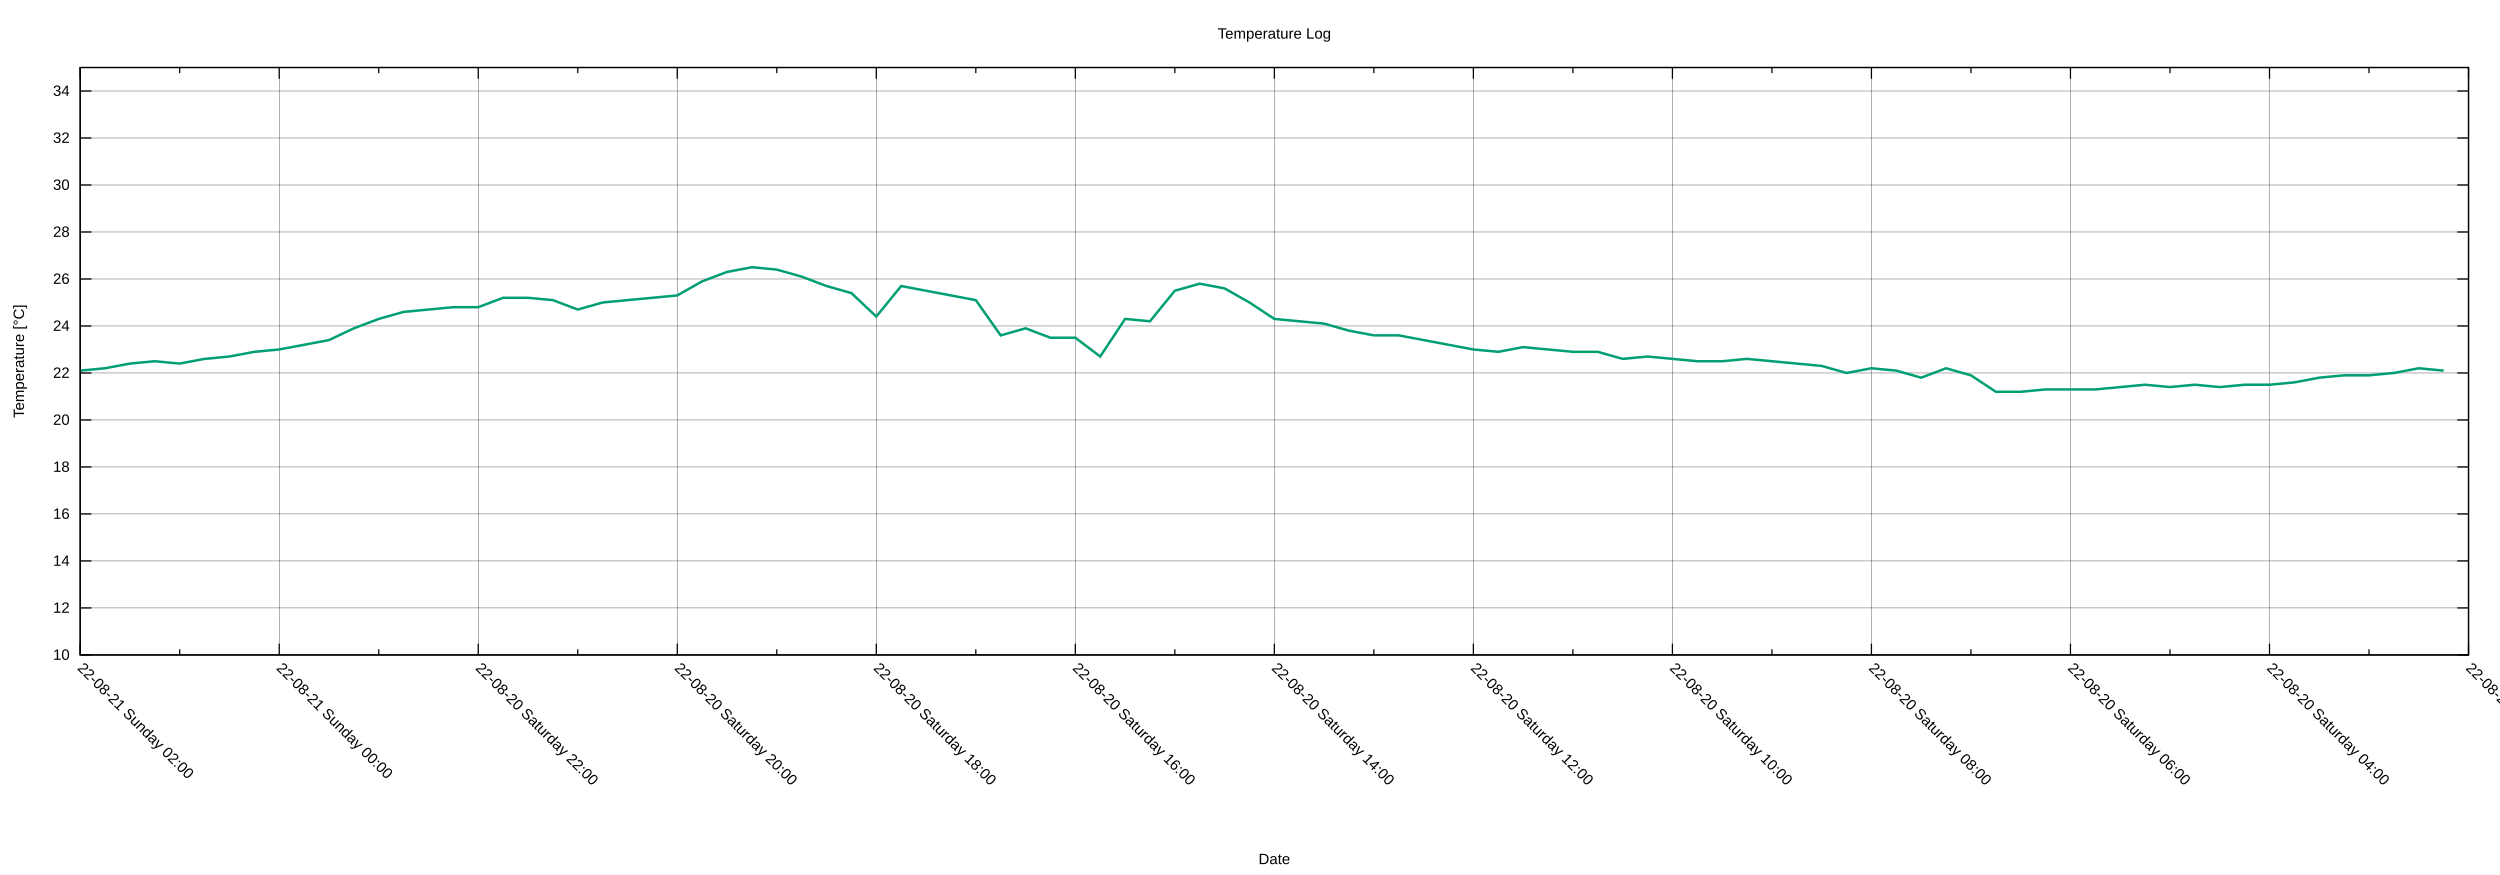
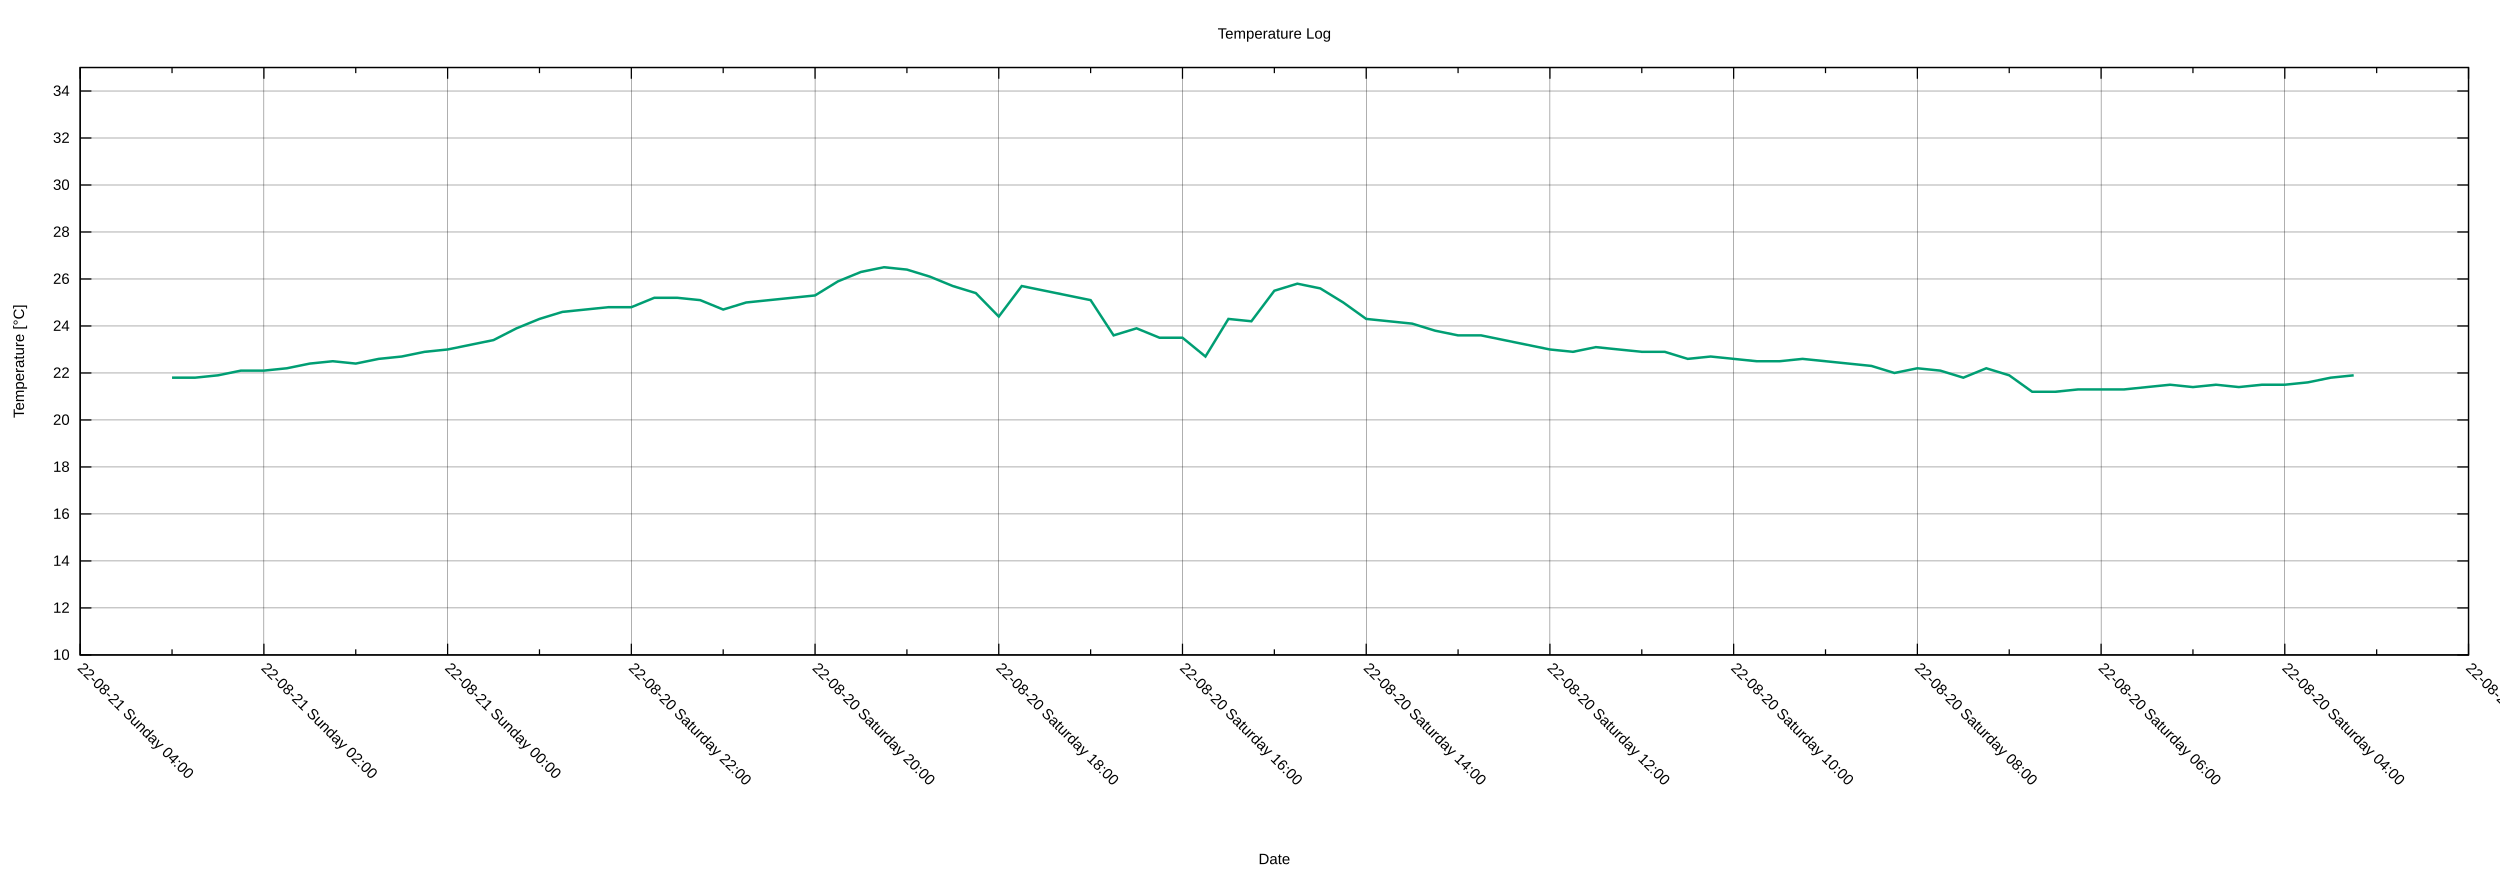
<svg xmlns="http://www.w3.org/2000/svg" xmlns:xlink="http://www.w3.org/1999/xlink" width="2000" height="700" viewBox="0 0 2000 700">
  <g id="gnuplot_canvas">
    <rect x="0" y="0" width="2000" height="700" fill="none" />
    <defs>
      <circle id="gpDot" r="0.5" stroke-width="0.5" stroke="currentColor" />
      <path id="gpPt0" stroke-width="0.222" stroke="currentColor" d="M-1,0 h2 M0,-1 v2" />
      <path id="gpPt1" stroke-width="0.222" stroke="currentColor" d="M-1,-1 L1,1 M1,-1 L-1,1" />
      <path id="gpPt2" stroke-width="0.222" stroke="currentColor" d="M-1,0 L1,0 M0,-1 L0,1 M-1,-1 L1,1 M-1,1 L1,-1" />
      <rect id="gpPt3" stroke-width="0.222" stroke="currentColor" x="-1" y="-1" width="2" height="2" />
      <rect id="gpPt4" stroke-width="0.222" stroke="currentColor" fill="currentColor" x="-1" y="-1" width="2" height="2" />
      <circle id="gpPt5" stroke-width="0.222" stroke="currentColor" cx="0" cy="0" r="1" />
      <use xlink:href="#gpPt5" id="gpPt6" fill="currentColor" stroke="none" />
      <path id="gpPt7" stroke-width="0.222" stroke="currentColor" d="M0,-1.33 L-1.33,0.67 L1.33,0.67 z" />
      <use xlink:href="#gpPt7" id="gpPt8" fill="currentColor" stroke="none" />
      <use xlink:href="#gpPt7" id="gpPt9" stroke="currentColor" transform="rotate(180)" />
      <use xlink:href="#gpPt9" id="gpPt10" fill="currentColor" stroke="none" />
      <use xlink:href="#gpPt3" id="gpPt11" stroke="currentColor" transform="rotate(45)" />
      <use xlink:href="#gpPt11" id="gpPt12" fill="currentColor" stroke="none" />
      <path id="gpPt13" stroke-width="0.222" stroke="currentColor" d="M0,1.330 L1.265,0.411 L0.782,-1.067 L-0.782,-1.076 L-1.265,0.411 z" />
      <use xlink:href="#gpPt13" id="gpPt14" fill="currentColor" stroke="none" />
      <filter id="textbox" filterUnits="objectBoundingBox" x="0" y="0" height="1" width="1">
        <feFlood flood-color="white" flood-opacity="1" result="bgnd" />
        <feComposite in="SourceGraphic" in2="bgnd" operator="atop" />
      </filter>
      <filter id="greybox" filterUnits="objectBoundingBox" x="0" y="0" height="1" width="1">
        <feFlood flood-color="lightgrey" flood-opacity="1" result="grey" />
        <feComposite in="SourceGraphic" in2="grey" operator="atop" />
      </filter>
    </defs>
    <g fill="none" color="white" stroke="currentColor" stroke-width="1.00" stroke-linecap="butt" stroke-linejoin="miter">
</g>
    <g fill="none" color="black" stroke="currentColor" stroke-width="1.00" stroke-linecap="butt" stroke-linejoin="miter">
</g>
    <g fill="none" color="black" stroke="black" stroke-width="0.25" stroke-linecap="butt" stroke-linejoin="miter">
</g>
    <g fill="none" color="black" stroke="currentColor" stroke-width="0.25" stroke-linecap="butt" stroke-linejoin="miter">
      <path stroke="black" class="gridline" d="M64.14,523.95 L1974.82,523.95  " />
    </g>
    <g fill="none" color="black" stroke="black" stroke-width="1.00" stroke-linecap="butt" stroke-linejoin="miter">
</g>
    <g fill="none" color="black" stroke="currentColor" stroke-width="1.00" stroke-linecap="butt" stroke-linejoin="miter">
      <path stroke="black" d="M64.14,523.95 L73.14,523.95 M1974.82,523.95 L1965.82,523.95  " />
      <g transform="translate(55.75,527.85)" stroke="none" fill="black" font-family="Arial" font-size="12.00" text-anchor="end">
        <text>
          <tspan font-family="Arial"> 10</tspan>
        </text>
      </g>
    </g>
    <g fill="none" color="black" stroke="currentColor" stroke-width="1.00" stroke-linecap="butt" stroke-linejoin="miter">
</g>
    <g fill="none" color="black" stroke="black" stroke-width="0.25" stroke-linecap="butt" stroke-linejoin="miter">
</g>
    <g fill="none" color="black" stroke="currentColor" stroke-width="0.25" stroke-linecap="butt" stroke-linejoin="miter">
      <path stroke="black" class="gridline" d="M64.14,486.35 L1974.82,486.35  " />
    </g>
    <g fill="none" color="black" stroke="black" stroke-width="1.00" stroke-linecap="butt" stroke-linejoin="miter">
</g>
    <g fill="none" color="black" stroke="currentColor" stroke-width="1.00" stroke-linecap="butt" stroke-linejoin="miter">
      <path stroke="black" d="M64.14,486.35 L73.14,486.35 M1974.82,486.35 L1965.82,486.35  " />
      <g transform="translate(55.75,490.25)" stroke="none" fill="black" font-family="Arial" font-size="12.00" text-anchor="end">
        <text>
          <tspan font-family="Arial"> 12</tspan>
        </text>
      </g>
    </g>
    <g fill="none" color="black" stroke="currentColor" stroke-width="1.00" stroke-linecap="butt" stroke-linejoin="miter">
</g>
    <g fill="none" color="black" stroke="black" stroke-width="0.25" stroke-linecap="butt" stroke-linejoin="miter">
</g>
    <g fill="none" color="black" stroke="currentColor" stroke-width="0.25" stroke-linecap="butt" stroke-linejoin="miter">
      <path stroke="black" class="gridline" d="M64.14,448.76 L1974.82,448.76  " />
    </g>
    <g fill="none" color="black" stroke="black" stroke-width="1.00" stroke-linecap="butt" stroke-linejoin="miter">
</g>
    <g fill="none" color="black" stroke="currentColor" stroke-width="1.00" stroke-linecap="butt" stroke-linejoin="miter">
      <path stroke="black" d="M64.14,448.76 L73.14,448.76 M1974.82,448.76 L1965.82,448.76  " />
      <g transform="translate(55.75,452.66)" stroke="none" fill="black" font-family="Arial" font-size="12.00" text-anchor="end">
        <text>
          <tspan font-family="Arial"> 14</tspan>
        </text>
      </g>
    </g>
    <g fill="none" color="black" stroke="currentColor" stroke-width="1.00" stroke-linecap="butt" stroke-linejoin="miter">
</g>
    <g fill="none" color="black" stroke="black" stroke-width="0.25" stroke-linecap="butt" stroke-linejoin="miter">
</g>
    <g fill="none" color="black" stroke="currentColor" stroke-width="0.25" stroke-linecap="butt" stroke-linejoin="miter">
      <path stroke="black" class="gridline" d="M64.14,411.16 L1974.82,411.16  " />
    </g>
    <g fill="none" color="black" stroke="black" stroke-width="1.00" stroke-linecap="butt" stroke-linejoin="miter">
</g>
    <g fill="none" color="black" stroke="currentColor" stroke-width="1.00" stroke-linecap="butt" stroke-linejoin="miter">
      <path stroke="black" d="M64.14,411.16 L73.14,411.16 M1974.82,411.16 L1965.82,411.16  " />
      <g transform="translate(55.75,415.06)" stroke="none" fill="black" font-family="Arial" font-size="12.00" text-anchor="end">
        <text>
          <tspan font-family="Arial"> 16</tspan>
        </text>
      </g>
    </g>
    <g fill="none" color="black" stroke="currentColor" stroke-width="1.00" stroke-linecap="butt" stroke-linejoin="miter">
</g>
    <g fill="none" color="black" stroke="black" stroke-width="0.25" stroke-linecap="butt" stroke-linejoin="miter">
</g>
    <g fill="none" color="black" stroke="currentColor" stroke-width="0.25" stroke-linecap="butt" stroke-linejoin="miter">
      <path stroke="black" class="gridline" d="M64.14,373.57 L1974.82,373.57  " />
    </g>
    <g fill="none" color="black" stroke="black" stroke-width="1.00" stroke-linecap="butt" stroke-linejoin="miter">
</g>
    <g fill="none" color="black" stroke="currentColor" stroke-width="1.00" stroke-linecap="butt" stroke-linejoin="miter">
      <path stroke="black" d="M64.14,373.57 L73.14,373.57 M1974.82,373.57 L1965.82,373.57  " />
      <g transform="translate(55.75,377.47)" stroke="none" fill="black" font-family="Arial" font-size="12.00" text-anchor="end">
        <text>
          <tspan font-family="Arial"> 18</tspan>
        </text>
      </g>
    </g>
    <g fill="none" color="black" stroke="currentColor" stroke-width="1.00" stroke-linecap="butt" stroke-linejoin="miter">
</g>
    <g fill="none" color="black" stroke="black" stroke-width="0.25" stroke-linecap="butt" stroke-linejoin="miter">
</g>
    <g fill="none" color="black" stroke="currentColor" stroke-width="0.25" stroke-linecap="butt" stroke-linejoin="miter">
      <path stroke="black" class="gridline" d="M64.14,335.97 L1974.82,335.97  " />
    </g>
    <g fill="none" color="black" stroke="black" stroke-width="1.00" stroke-linecap="butt" stroke-linejoin="miter">
</g>
    <g fill="none" color="black" stroke="currentColor" stroke-width="1.00" stroke-linecap="butt" stroke-linejoin="miter">
      <path stroke="black" d="M64.14,335.97 L73.14,335.97 M1974.82,335.97 L1965.82,335.97  " />
      <g transform="translate(55.75,339.87)" stroke="none" fill="black" font-family="Arial" font-size="12.00" text-anchor="end">
        <text>
          <tspan font-family="Arial"> 20</tspan>
        </text>
      </g>
    </g>
    <g fill="none" color="black" stroke="currentColor" stroke-width="1.00" stroke-linecap="butt" stroke-linejoin="miter">
</g>
    <g fill="none" color="black" stroke="black" stroke-width="0.25" stroke-linecap="butt" stroke-linejoin="miter">
</g>
    <g fill="none" color="black" stroke="currentColor" stroke-width="0.25" stroke-linecap="butt" stroke-linejoin="miter">
      <path stroke="black" class="gridline" d="M64.14,298.38 L1974.82,298.38  " />
    </g>
    <g fill="none" color="black" stroke="black" stroke-width="1.00" stroke-linecap="butt" stroke-linejoin="miter">
</g>
    <g fill="none" color="black" stroke="currentColor" stroke-width="1.00" stroke-linecap="butt" stroke-linejoin="miter">
      <path stroke="black" d="M64.14,298.38 L73.14,298.38 M1974.82,298.38 L1965.82,298.38  " />
      <g transform="translate(55.75,302.28)" stroke="none" fill="black" font-family="Arial" font-size="12.00" text-anchor="end">
        <text>
          <tspan font-family="Arial"> 22</tspan>
        </text>
      </g>
    </g>
    <g fill="none" color="black" stroke="currentColor" stroke-width="1.00" stroke-linecap="butt" stroke-linejoin="miter">
</g>
    <g fill="none" color="black" stroke="black" stroke-width="0.25" stroke-linecap="butt" stroke-linejoin="miter">
</g>
    <g fill="none" color="black" stroke="currentColor" stroke-width="0.25" stroke-linecap="butt" stroke-linejoin="miter">
      <path stroke="black" class="gridline" d="M64.14,260.78 L1974.82,260.78  " />
    </g>
    <g fill="none" color="black" stroke="black" stroke-width="1.00" stroke-linecap="butt" stroke-linejoin="miter">
</g>
    <g fill="none" color="black" stroke="currentColor" stroke-width="1.00" stroke-linecap="butt" stroke-linejoin="miter">
      <path stroke="black" d="M64.14,260.78 L73.14,260.78 M1974.82,260.78 L1965.82,260.78  " />
      <g transform="translate(55.75,264.68)" stroke="none" fill="black" font-family="Arial" font-size="12.00" text-anchor="end">
        <text>
          <tspan font-family="Arial"> 24</tspan>
        </text>
      </g>
    </g>
    <g fill="none" color="black" stroke="currentColor" stroke-width="1.00" stroke-linecap="butt" stroke-linejoin="miter">
</g>
    <g fill="none" color="black" stroke="black" stroke-width="0.25" stroke-linecap="butt" stroke-linejoin="miter">
</g>
    <g fill="none" color="black" stroke="currentColor" stroke-width="0.25" stroke-linecap="butt" stroke-linejoin="miter">
      <path stroke="black" class="gridline" d="M64.14,223.19 L1974.82,223.19  " />
    </g>
    <g fill="none" color="black" stroke="black" stroke-width="1.00" stroke-linecap="butt" stroke-linejoin="miter">
</g>
    <g fill="none" color="black" stroke="currentColor" stroke-width="1.00" stroke-linecap="butt" stroke-linejoin="miter">
      <path stroke="black" d="M64.14,223.19 L73.14,223.19 M1974.82,223.19 L1965.82,223.19  " />
      <g transform="translate(55.75,227.09)" stroke="none" fill="black" font-family="Arial" font-size="12.00" text-anchor="end">
        <text>
          <tspan font-family="Arial"> 26</tspan>
        </text>
      </g>
    </g>
    <g fill="none" color="black" stroke="currentColor" stroke-width="1.00" stroke-linecap="butt" stroke-linejoin="miter">
</g>
    <g fill="none" color="black" stroke="black" stroke-width="0.25" stroke-linecap="butt" stroke-linejoin="miter">
</g>
    <g fill="none" color="black" stroke="currentColor" stroke-width="0.25" stroke-linecap="butt" stroke-linejoin="miter">
      <path stroke="black" class="gridline" d="M64.14,185.59 L1974.82,185.59  " />
    </g>
    <g fill="none" color="black" stroke="black" stroke-width="1.00" stroke-linecap="butt" stroke-linejoin="miter">
</g>
    <g fill="none" color="black" stroke="currentColor" stroke-width="1.00" stroke-linecap="butt" stroke-linejoin="miter">
      <path stroke="black" d="M64.14,185.59 L73.14,185.59 M1974.82,185.59 L1965.82,185.59  " />
      <g transform="translate(55.75,189.49)" stroke="none" fill="black" font-family="Arial" font-size="12.00" text-anchor="end">
        <text>
          <tspan font-family="Arial"> 28</tspan>
        </text>
      </g>
    </g>
    <g fill="none" color="black" stroke="currentColor" stroke-width="1.00" stroke-linecap="butt" stroke-linejoin="miter">
</g>
    <g fill="none" color="black" stroke="black" stroke-width="0.25" stroke-linecap="butt" stroke-linejoin="miter">
</g>
    <g fill="none" color="black" stroke="currentColor" stroke-width="0.25" stroke-linecap="butt" stroke-linejoin="miter">
      <path stroke="black" class="gridline" d="M64.14,148.00 L1974.82,148.00  " />
    </g>
    <g fill="none" color="black" stroke="black" stroke-width="1.00" stroke-linecap="butt" stroke-linejoin="miter">
</g>
    <g fill="none" color="black" stroke="currentColor" stroke-width="1.00" stroke-linecap="butt" stroke-linejoin="miter">
      <path stroke="black" d="M64.14,148.00 L73.14,148.00 M1974.82,148.00 L1965.82,148.00  " />
      <g transform="translate(55.75,151.90)" stroke="none" fill="black" font-family="Arial" font-size="12.00" text-anchor="end">
        <text>
          <tspan font-family="Arial"> 30</tspan>
        </text>
      </g>
    </g>
    <g fill="none" color="black" stroke="currentColor" stroke-width="1.00" stroke-linecap="butt" stroke-linejoin="miter">
</g>
    <g fill="none" color="black" stroke="black" stroke-width="0.25" stroke-linecap="butt" stroke-linejoin="miter">
</g>
    <g fill="none" color="black" stroke="currentColor" stroke-width="0.25" stroke-linecap="butt" stroke-linejoin="miter">
      <path stroke="black" class="gridline" d="M64.14,110.40 L1974.82,110.40  " />
    </g>
    <g fill="none" color="black" stroke="black" stroke-width="1.00" stroke-linecap="butt" stroke-linejoin="miter">
</g>
    <g fill="none" color="black" stroke="currentColor" stroke-width="1.00" stroke-linecap="butt" stroke-linejoin="miter">
      <path stroke="black" d="M64.14,110.40 L73.14,110.40 M1974.82,110.40 L1965.82,110.40  " />
      <g transform="translate(55.75,114.30)" stroke="none" fill="black" font-family="Arial" font-size="12.00" text-anchor="end">
        <text>
          <tspan font-family="Arial"> 32</tspan>
        </text>
      </g>
    </g>
    <g fill="none" color="black" stroke="currentColor" stroke-width="1.00" stroke-linecap="butt" stroke-linejoin="miter">
</g>
    <g fill="none" color="black" stroke="black" stroke-width="0.25" stroke-linecap="butt" stroke-linejoin="miter">
</g>
    <g fill="none" color="black" stroke="currentColor" stroke-width="0.25" stroke-linecap="butt" stroke-linejoin="miter">
      <path stroke="black" class="gridline" d="M64.14,72.81 L1974.82,72.81  " />
    </g>
    <g fill="none" color="black" stroke="black" stroke-width="1.00" stroke-linecap="butt" stroke-linejoin="miter">
</g>
    <g fill="none" color="black" stroke="currentColor" stroke-width="1.00" stroke-linecap="butt" stroke-linejoin="miter">
      <path stroke="black" d="M64.14,72.81 L73.14,72.81 M1974.82,72.81 L1965.82,72.81  " />
      <g transform="translate(55.75,76.71)" stroke="none" fill="black" font-family="Arial" font-size="12.00" text-anchor="end">
        <text>
          <tspan font-family="Arial"> 34</tspan>
        </text>
      </g>
    </g>
    <g fill="none" color="black" stroke="currentColor" stroke-width="1.00" stroke-linecap="butt" stroke-linejoin="miter">
</g>
    <g fill="none" color="black" stroke="black" stroke-width="0.25" stroke-linecap="butt" stroke-linejoin="miter">
</g>
    <g fill="none" color="black" stroke="currentColor" stroke-width="0.25" stroke-linecap="butt" stroke-linejoin="miter">
      <path stroke="black" class="gridline" d="M1974.82,523.95 L1974.82,54.01  " />
    </g>
    <g fill="none" color="black" stroke="black" stroke-width="1.00" stroke-linecap="butt" stroke-linejoin="miter">
</g>
    <g fill="none" color="black" stroke="currentColor" stroke-width="1.00" stroke-linecap="butt" stroke-linejoin="miter">
      <path stroke="black" d="M1974.82,523.95 L1974.82,514.95 M1974.82,54.01 L1974.82,63.01  " />
      <g transform="translate(1972.06,535.10) rotate(45)" stroke="none" fill="black" font-family="Arial" font-size="12.00" text-anchor="start">
        <text>
          <tspan font-family="Arial">22-08-20 Saturday 02:00</tspan>
        </text>
      </g>
    </g>
    <g fill="none" color="black" stroke="currentColor" stroke-width="1.00" stroke-linecap="butt" stroke-linejoin="miter">
-       <path stroke="black" d="M1895.21,523.95 L1895.21,519.45 M1895.21,54.01 L1895.21,58.51  " />
-     </g>
-     <g fill="none" color="black" stroke="black" stroke-width="0.25" stroke-linecap="butt" stroke-linejoin="miter">
- </g>
-     <g fill="none" color="black" stroke="currentColor" stroke-width="0.25" stroke-linecap="butt" stroke-linejoin="miter">
-       <path stroke="black" class="gridline" d="M1815.60,523.95 L1815.60,54.01  " />
-     </g>
-     <g fill="none" color="black" stroke="black" stroke-width="1.00" stroke-linecap="butt" stroke-linejoin="miter">
- </g>
-     <g fill="none" color="black" stroke="currentColor" stroke-width="1.00" stroke-linecap="butt" stroke-linejoin="miter">
-       <path stroke="black" d="M1815.60,523.95 L1815.60,514.95 M1815.60,54.01 L1815.60,63.01  " />
-       <g transform="translate(1812.84,535.10) rotate(45)" stroke="none" fill="black" font-family="Arial" font-size="12.00" text-anchor="start">
+       <path stroke="black" d="M1901.33,523.95 L1901.33,519.45 M1901.33,54.01 L1901.33,58.51  " />
+     </g>
+     <g fill="none" color="black" stroke="black" stroke-width="0.25" stroke-linecap="butt" stroke-linejoin="miter">
+ </g>
+     <g fill="none" color="black" stroke="currentColor" stroke-width="0.25" stroke-linecap="butt" stroke-linejoin="miter">
+       <path stroke="black" class="gridline" d="M1827.84,523.95 L1827.84,54.01  " />
+     </g>
+     <g fill="none" color="black" stroke="black" stroke-width="1.00" stroke-linecap="butt" stroke-linejoin="miter">
+ </g>
+     <g fill="none" color="black" stroke="currentColor" stroke-width="1.00" stroke-linecap="butt" stroke-linejoin="miter">
+       <path stroke="black" d="M1827.84,523.95 L1827.84,514.95 M1827.84,54.01 L1827.84,63.01  " />
+       <g transform="translate(1825.08,535.10) rotate(45)" stroke="none" fill="black" font-family="Arial" font-size="12.00" text-anchor="start">
        <text>
          <tspan font-family="Arial">22-08-20 Saturday 04:00</tspan>
        </text>
      </g>
    </g>
    <g fill="none" color="black" stroke="currentColor" stroke-width="1.00" stroke-linecap="butt" stroke-linejoin="miter">
-       <path stroke="black" d="M1735.99,523.95 L1735.99,519.45 M1735.99,54.01 L1735.99,58.51  " />
-     </g>
-     <g fill="none" color="black" stroke="black" stroke-width="0.25" stroke-linecap="butt" stroke-linejoin="miter">
- </g>
-     <g fill="none" color="black" stroke="currentColor" stroke-width="0.25" stroke-linecap="butt" stroke-linejoin="miter">
-       <path stroke="black" class="gridline" d="M1656.37,523.95 L1656.37,54.01  " />
-     </g>
-     <g fill="none" color="black" stroke="black" stroke-width="1.00" stroke-linecap="butt" stroke-linejoin="miter">
- </g>
-     <g fill="none" color="black" stroke="currentColor" stroke-width="1.00" stroke-linecap="butt" stroke-linejoin="miter">
-       <path stroke="black" d="M1656.37,523.95 L1656.37,514.95 M1656.37,54.01 L1656.37,63.01  " />
-       <g transform="translate(1653.61,535.10) rotate(45)" stroke="none" fill="black" font-family="Arial" font-size="12.00" text-anchor="start">
+       <path stroke="black" d="M1754.36,523.95 L1754.36,519.45 M1754.36,54.01 L1754.36,58.51  " />
+     </g>
+     <g fill="none" color="black" stroke="black" stroke-width="0.25" stroke-linecap="butt" stroke-linejoin="miter">
+ </g>
+     <g fill="none" color="black" stroke="currentColor" stroke-width="0.25" stroke-linecap="butt" stroke-linejoin="miter">
+       <path stroke="black" class="gridline" d="M1680.87,523.95 L1680.87,54.01  " />
+     </g>
+     <g fill="none" color="black" stroke="black" stroke-width="1.00" stroke-linecap="butt" stroke-linejoin="miter">
+ </g>
+     <g fill="none" color="black" stroke="currentColor" stroke-width="1.00" stroke-linecap="butt" stroke-linejoin="miter">
+       <path stroke="black" d="M1680.87,523.95 L1680.87,514.95 M1680.87,54.01 L1680.87,63.01  " />
+       <g transform="translate(1678.11,535.10) rotate(45)" stroke="none" fill="black" font-family="Arial" font-size="12.00" text-anchor="start">
        <text>
          <tspan font-family="Arial">22-08-20 Saturday 06:00</tspan>
        </text>
      </g>
    </g>
    <g fill="none" color="black" stroke="currentColor" stroke-width="1.00" stroke-linecap="butt" stroke-linejoin="miter">
-       <path stroke="black" d="M1576.76,523.95 L1576.76,519.45 M1576.76,54.01 L1576.76,58.51  " />
-     </g>
-     <g fill="none" color="black" stroke="black" stroke-width="0.25" stroke-linecap="butt" stroke-linejoin="miter">
- </g>
-     <g fill="none" color="black" stroke="currentColor" stroke-width="0.25" stroke-linecap="butt" stroke-linejoin="miter">
-       <path stroke="black" class="gridline" d="M1497.15,523.95 L1497.15,54.01  " />
-     </g>
-     <g fill="none" color="black" stroke="black" stroke-width="1.00" stroke-linecap="butt" stroke-linejoin="miter">
- </g>
-     <g fill="none" color="black" stroke="currentColor" stroke-width="1.00" stroke-linecap="butt" stroke-linejoin="miter">
-       <path stroke="black" d="M1497.15,523.95 L1497.15,514.95 M1497.15,54.01 L1497.15,63.01  " />
-       <g transform="translate(1494.39,535.10) rotate(45)" stroke="none" fill="black" font-family="Arial" font-size="12.00" text-anchor="start">
+       <path stroke="black" d="M1607.38,523.95 L1607.38,519.45 M1607.38,54.01 L1607.38,58.51  " />
+     </g>
+     <g fill="none" color="black" stroke="black" stroke-width="0.25" stroke-linecap="butt" stroke-linejoin="miter">
+ </g>
+     <g fill="none" color="black" stroke="currentColor" stroke-width="0.25" stroke-linecap="butt" stroke-linejoin="miter">
+       <path stroke="black" class="gridline" d="M1533.89,523.95 L1533.89,54.01  " />
+     </g>
+     <g fill="none" color="black" stroke="black" stroke-width="1.00" stroke-linecap="butt" stroke-linejoin="miter">
+ </g>
+     <g fill="none" color="black" stroke="currentColor" stroke-width="1.00" stroke-linecap="butt" stroke-linejoin="miter">
+       <path stroke="black" d="M1533.89,523.95 L1533.89,514.95 M1533.89,54.01 L1533.89,63.01  " />
+       <g transform="translate(1531.13,535.10) rotate(45)" stroke="none" fill="black" font-family="Arial" font-size="12.00" text-anchor="start">
        <text>
          <tspan font-family="Arial">22-08-20 Saturday 08:00</tspan>
        </text>
      </g>
    </g>
    <g fill="none" color="black" stroke="currentColor" stroke-width="1.00" stroke-linecap="butt" stroke-linejoin="miter">
-       <path stroke="black" d="M1417.54,523.95 L1417.54,519.45 M1417.54,54.01 L1417.54,58.51  " />
-     </g>
-     <g fill="none" color="black" stroke="black" stroke-width="0.25" stroke-linecap="butt" stroke-linejoin="miter">
- </g>
-     <g fill="none" color="black" stroke="currentColor" stroke-width="0.25" stroke-linecap="butt" stroke-linejoin="miter">
-       <path stroke="black" class="gridline" d="M1337.93,523.95 L1337.93,54.01  " />
-     </g>
-     <g fill="none" color="black" stroke="black" stroke-width="1.00" stroke-linecap="butt" stroke-linejoin="miter">
- </g>
-     <g fill="none" color="black" stroke="currentColor" stroke-width="1.00" stroke-linecap="butt" stroke-linejoin="miter">
-       <path stroke="black" d="M1337.93,523.95 L1337.93,514.95 M1337.93,54.01 L1337.93,63.01  " />
-       <g transform="translate(1335.17,535.10) rotate(45)" stroke="none" fill="black" font-family="Arial" font-size="12.00" text-anchor="start">
+       <path stroke="black" d="M1460.41,523.95 L1460.41,519.45 M1460.41,54.01 L1460.41,58.51  " />
+     </g>
+     <g fill="none" color="black" stroke="black" stroke-width="0.25" stroke-linecap="butt" stroke-linejoin="miter">
+ </g>
+     <g fill="none" color="black" stroke="currentColor" stroke-width="0.25" stroke-linecap="butt" stroke-linejoin="miter">
+       <path stroke="black" class="gridline" d="M1386.92,523.95 L1386.92,54.01  " />
+     </g>
+     <g fill="none" color="black" stroke="black" stroke-width="1.00" stroke-linecap="butt" stroke-linejoin="miter">
+ </g>
+     <g fill="none" color="black" stroke="currentColor" stroke-width="1.00" stroke-linecap="butt" stroke-linejoin="miter">
+       <path stroke="black" d="M1386.92,523.95 L1386.92,514.95 M1386.92,54.01 L1386.92,63.01  " />
+       <g transform="translate(1384.16,535.10) rotate(45)" stroke="none" fill="black" font-family="Arial" font-size="12.00" text-anchor="start">
        <text>
          <tspan font-family="Arial">22-08-20 Saturday 10:00</tspan>
        </text>
      </g>
    </g>
    <g fill="none" color="black" stroke="currentColor" stroke-width="1.00" stroke-linecap="butt" stroke-linejoin="miter">
-       <path stroke="black" d="M1258.32,523.95 L1258.32,519.45 M1258.32,54.01 L1258.32,58.51  " />
-     </g>
-     <g fill="none" color="black" stroke="black" stroke-width="0.25" stroke-linecap="butt" stroke-linejoin="miter">
- </g>
-     <g fill="none" color="black" stroke="currentColor" stroke-width="0.25" stroke-linecap="butt" stroke-linejoin="miter">
-       <path stroke="black" class="gridline" d="M1178.70,523.95 L1178.70,54.01  " />
-     </g>
-     <g fill="none" color="black" stroke="black" stroke-width="1.00" stroke-linecap="butt" stroke-linejoin="miter">
- </g>
-     <g fill="none" color="black" stroke="currentColor" stroke-width="1.00" stroke-linecap="butt" stroke-linejoin="miter">
-       <path stroke="black" d="M1178.70,523.95 L1178.70,514.95 M1178.70,54.01 L1178.70,63.01  " />
-       <g transform="translate(1175.94,535.10) rotate(45)" stroke="none" fill="black" font-family="Arial" font-size="12.00" text-anchor="start">
+       <path stroke="black" d="M1313.43,523.95 L1313.43,519.45 M1313.43,54.01 L1313.43,58.51  " />
+     </g>
+     <g fill="none" color="black" stroke="black" stroke-width="0.25" stroke-linecap="butt" stroke-linejoin="miter">
+ </g>
+     <g fill="none" color="black" stroke="currentColor" stroke-width="0.25" stroke-linecap="butt" stroke-linejoin="miter">
+       <path stroke="black" class="gridline" d="M1239.94,523.95 L1239.94,54.01  " />
+     </g>
+     <g fill="none" color="black" stroke="black" stroke-width="1.00" stroke-linecap="butt" stroke-linejoin="miter">
+ </g>
+     <g fill="none" color="black" stroke="currentColor" stroke-width="1.00" stroke-linecap="butt" stroke-linejoin="miter">
+       <path stroke="black" d="M1239.94,523.95 L1239.94,514.95 M1239.94,54.01 L1239.94,63.01  " />
+       <g transform="translate(1237.18,535.10) rotate(45)" stroke="none" fill="black" font-family="Arial" font-size="12.00" text-anchor="start">
        <text>
          <tspan font-family="Arial">22-08-20 Saturday 12:00</tspan>
        </text>
      </g>
    </g>
    <g fill="none" color="black" stroke="currentColor" stroke-width="1.00" stroke-linecap="butt" stroke-linejoin="miter">
-       <path stroke="black" d="M1099.09,523.95 L1099.09,519.45 M1099.09,54.01 L1099.09,58.51  " />
-     </g>
-     <g fill="none" color="black" stroke="black" stroke-width="0.25" stroke-linecap="butt" stroke-linejoin="miter">
- </g>
-     <g fill="none" color="black" stroke="currentColor" stroke-width="0.25" stroke-linecap="butt" stroke-linejoin="miter">
-       <path stroke="black" class="gridline" d="M1019.48,523.95 L1019.48,54.01  " />
-     </g>
-     <g fill="none" color="black" stroke="black" stroke-width="1.00" stroke-linecap="butt" stroke-linejoin="miter">
- </g>
-     <g fill="none" color="black" stroke="currentColor" stroke-width="1.00" stroke-linecap="butt" stroke-linejoin="miter">
-       <path stroke="black" d="M1019.48,523.95 L1019.48,514.95 M1019.48,54.01 L1019.48,63.01  " />
-       <g transform="translate(1016.72,535.10) rotate(45)" stroke="none" fill="black" font-family="Arial" font-size="12.00" text-anchor="start">
+       <path stroke="black" d="M1166.46,523.95 L1166.46,519.45 M1166.46,54.01 L1166.46,58.51  " />
+     </g>
+     <g fill="none" color="black" stroke="black" stroke-width="0.25" stroke-linecap="butt" stroke-linejoin="miter">
+ </g>
+     <g fill="none" color="black" stroke="currentColor" stroke-width="0.25" stroke-linecap="butt" stroke-linejoin="miter">
+       <path stroke="black" class="gridline" d="M1092.97,523.95 L1092.97,54.01  " />
+     </g>
+     <g fill="none" color="black" stroke="black" stroke-width="1.00" stroke-linecap="butt" stroke-linejoin="miter">
+ </g>
+     <g fill="none" color="black" stroke="currentColor" stroke-width="1.00" stroke-linecap="butt" stroke-linejoin="miter">
+       <path stroke="black" d="M1092.97,523.95 L1092.97,514.95 M1092.97,54.01 L1092.97,63.01  " />
+       <g transform="translate(1090.21,535.10) rotate(45)" stroke="none" fill="black" font-family="Arial" font-size="12.00" text-anchor="start">
        <text>
          <tspan font-family="Arial">22-08-20 Saturday 14:00</tspan>
        </text>
      </g>
    </g>
    <g fill="none" color="black" stroke="currentColor" stroke-width="1.00" stroke-linecap="butt" stroke-linejoin="miter">
-       <path stroke="black" d="M939.87,523.95 L939.87,519.45 M939.87,54.01 L939.87,58.51  " />
-     </g>
-     <g fill="none" color="black" stroke="black" stroke-width="0.25" stroke-linecap="butt" stroke-linejoin="miter">
- </g>
-     <g fill="none" color="black" stroke="currentColor" stroke-width="0.25" stroke-linecap="butt" stroke-linejoin="miter">
-       <path stroke="black" class="gridline" d="M860.26,523.95 L860.26,54.01  " />
-     </g>
-     <g fill="none" color="black" stroke="black" stroke-width="1.00" stroke-linecap="butt" stroke-linejoin="miter">
- </g>
-     <g fill="none" color="black" stroke="currentColor" stroke-width="1.00" stroke-linecap="butt" stroke-linejoin="miter">
-       <path stroke="black" d="M860.26,523.95 L860.26,514.95 M860.26,54.01 L860.26,63.01  " />
-       <g transform="translate(857.50,535.10) rotate(45)" stroke="none" fill="black" font-family="Arial" font-size="12.00" text-anchor="start">
+       <path stroke="black" d="M1019.48,523.95 L1019.48,519.45 M1019.48,54.01 L1019.48,58.51  " />
+     </g>
+     <g fill="none" color="black" stroke="black" stroke-width="0.25" stroke-linecap="butt" stroke-linejoin="miter">
+ </g>
+     <g fill="none" color="black" stroke="currentColor" stroke-width="0.25" stroke-linecap="butt" stroke-linejoin="miter">
+       <path stroke="black" class="gridline" d="M945.99,523.95 L945.99,54.01  " />
+     </g>
+     <g fill="none" color="black" stroke="black" stroke-width="1.00" stroke-linecap="butt" stroke-linejoin="miter">
+ </g>
+     <g fill="none" color="black" stroke="currentColor" stroke-width="1.00" stroke-linecap="butt" stroke-linejoin="miter">
+       <path stroke="black" d="M945.99,523.95 L945.99,514.95 M945.99,54.01 L945.99,63.01  " />
+       <g transform="translate(943.23,535.10) rotate(45)" stroke="none" fill="black" font-family="Arial" font-size="12.00" text-anchor="start">
        <text>
          <tspan font-family="Arial">22-08-20 Saturday 16:00</tspan>
        </text>
      </g>
    </g>
    <g fill="none" color="black" stroke="currentColor" stroke-width="1.00" stroke-linecap="butt" stroke-linejoin="miter">
-       <path stroke="black" d="M780.65,523.95 L780.65,519.45 M780.65,54.01 L780.65,58.51  " />
-     </g>
-     <g fill="none" color="black" stroke="black" stroke-width="0.25" stroke-linecap="butt" stroke-linejoin="miter">
- </g>
-     <g fill="none" color="black" stroke="currentColor" stroke-width="0.25" stroke-linecap="butt" stroke-linejoin="miter">
-       <path stroke="black" class="gridline" d="M701.03,523.95 L701.03,54.01  " />
-     </g>
-     <g fill="none" color="black" stroke="black" stroke-width="1.00" stroke-linecap="butt" stroke-linejoin="miter">
- </g>
-     <g fill="none" color="black" stroke="currentColor" stroke-width="1.00" stroke-linecap="butt" stroke-linejoin="miter">
-       <path stroke="black" d="M701.03,523.95 L701.03,514.95 M701.03,54.01 L701.03,63.01  " />
-       <g transform="translate(698.27,535.10) rotate(45)" stroke="none" fill="black" font-family="Arial" font-size="12.00" text-anchor="start">
+       <path stroke="black" d="M872.50,523.95 L872.50,519.45 M872.50,54.01 L872.50,58.51  " />
+     </g>
+     <g fill="none" color="black" stroke="black" stroke-width="0.25" stroke-linecap="butt" stroke-linejoin="miter">
+ </g>
+     <g fill="none" color="black" stroke="currentColor" stroke-width="0.25" stroke-linecap="butt" stroke-linejoin="miter">
+       <path stroke="black" class="gridline" d="M799.02,523.95 L799.02,54.01  " />
+     </g>
+     <g fill="none" color="black" stroke="black" stroke-width="1.00" stroke-linecap="butt" stroke-linejoin="miter">
+ </g>
+     <g fill="none" color="black" stroke="currentColor" stroke-width="1.00" stroke-linecap="butt" stroke-linejoin="miter">
+       <path stroke="black" d="M799.02,523.95 L799.02,514.95 M799.02,54.01 L799.02,63.01  " />
+       <g transform="translate(796.26,535.10) rotate(45)" stroke="none" fill="black" font-family="Arial" font-size="12.00" text-anchor="start">
        <text>
          <tspan font-family="Arial">22-08-20 Saturday 18:00</tspan>
        </text>
      </g>
    </g>
    <g fill="none" color="black" stroke="currentColor" stroke-width="1.00" stroke-linecap="butt" stroke-linejoin="miter">
-       <path stroke="black" d="M621.42,523.95 L621.42,519.45 M621.42,54.01 L621.42,58.51  " />
-     </g>
-     <g fill="none" color="black" stroke="black" stroke-width="0.25" stroke-linecap="butt" stroke-linejoin="miter">
- </g>
-     <g fill="none" color="black" stroke="currentColor" stroke-width="0.25" stroke-linecap="butt" stroke-linejoin="miter">
-       <path stroke="black" class="gridline" d="M541.81,523.95 L541.81,54.01  " />
-     </g>
-     <g fill="none" color="black" stroke="black" stroke-width="1.00" stroke-linecap="butt" stroke-linejoin="miter">
- </g>
-     <g fill="none" color="black" stroke="currentColor" stroke-width="1.00" stroke-linecap="butt" stroke-linejoin="miter">
-       <path stroke="black" d="M541.81,523.95 L541.81,514.95 M541.81,54.01 L541.81,63.01  " />
-       <g transform="translate(539.05,535.10) rotate(45)" stroke="none" fill="black" font-family="Arial" font-size="12.00" text-anchor="start">
+       <path stroke="black" d="M725.53,523.95 L725.53,519.45 M725.53,54.01 L725.53,58.51  " />
+     </g>
+     <g fill="none" color="black" stroke="black" stroke-width="0.25" stroke-linecap="butt" stroke-linejoin="miter">
+ </g>
+     <g fill="none" color="black" stroke="currentColor" stroke-width="0.25" stroke-linecap="butt" stroke-linejoin="miter">
+       <path stroke="black" class="gridline" d="M652.04,523.95 L652.04,54.01  " />
+     </g>
+     <g fill="none" color="black" stroke="black" stroke-width="1.00" stroke-linecap="butt" stroke-linejoin="miter">
+ </g>
+     <g fill="none" color="black" stroke="currentColor" stroke-width="1.00" stroke-linecap="butt" stroke-linejoin="miter">
+       <path stroke="black" d="M652.04,523.95 L652.04,514.95 M652.04,54.01 L652.04,63.01  " />
+       <g transform="translate(649.28,535.10) rotate(45)" stroke="none" fill="black" font-family="Arial" font-size="12.00" text-anchor="start">
        <text>
          <tspan font-family="Arial">22-08-20 Saturday 20:00</tspan>
        </text>
      </g>
    </g>
    <g fill="none" color="black" stroke="currentColor" stroke-width="1.00" stroke-linecap="butt" stroke-linejoin="miter">
-       <path stroke="black" d="M462.20,523.95 L462.20,519.45 M462.20,54.01 L462.20,58.51  " />
-     </g>
-     <g fill="none" color="black" stroke="black" stroke-width="0.25" stroke-linecap="butt" stroke-linejoin="miter">
- </g>
-     <g fill="none" color="black" stroke="currentColor" stroke-width="0.25" stroke-linecap="butt" stroke-linejoin="miter">
-       <path stroke="black" class="gridline" d="M382.59,523.95 L382.59,54.01  " />
-     </g>
-     <g fill="none" color="black" stroke="black" stroke-width="1.00" stroke-linecap="butt" stroke-linejoin="miter">
- </g>
-     <g fill="none" color="black" stroke="currentColor" stroke-width="1.00" stroke-linecap="butt" stroke-linejoin="miter">
-       <path stroke="black" d="M382.59,523.95 L382.59,514.95 M382.59,54.01 L382.59,63.01  " />
-       <g transform="translate(379.83,535.10) rotate(45)" stroke="none" fill="black" font-family="Arial" font-size="12.00" text-anchor="start">
+       <path stroke="black" d="M578.55,523.95 L578.55,519.45 M578.55,54.01 L578.55,58.51  " />
+     </g>
+     <g fill="none" color="black" stroke="black" stroke-width="0.25" stroke-linecap="butt" stroke-linejoin="miter">
+ </g>
+     <g fill="none" color="black" stroke="currentColor" stroke-width="0.25" stroke-linecap="butt" stroke-linejoin="miter">
+       <path stroke="black" class="gridline" d="M505.07,523.95 L505.07,54.01  " />
+     </g>
+     <g fill="none" color="black" stroke="black" stroke-width="1.00" stroke-linecap="butt" stroke-linejoin="miter">
+ </g>
+     <g fill="none" color="black" stroke="currentColor" stroke-width="1.00" stroke-linecap="butt" stroke-linejoin="miter">
+       <path stroke="black" d="M505.07,523.95 L505.07,514.95 M505.07,54.01 L505.07,63.01  " />
+       <g transform="translate(502.31,535.10) rotate(45)" stroke="none" fill="black" font-family="Arial" font-size="12.00" text-anchor="start">
        <text>
          <tspan font-family="Arial">22-08-20 Saturday 22:00</tspan>
        </text>
      </g>
    </g>
    <g fill="none" color="black" stroke="currentColor" stroke-width="1.00" stroke-linecap="butt" stroke-linejoin="miter">
-       <path stroke="black" d="M302.98,523.95 L302.98,519.45 M302.98,54.01 L302.98,58.51  " />
-     </g>
-     <g fill="none" color="black" stroke="black" stroke-width="0.25" stroke-linecap="butt" stroke-linejoin="miter">
- </g>
-     <g fill="none" color="black" stroke="currentColor" stroke-width="0.25" stroke-linecap="butt" stroke-linejoin="miter">
-       <path stroke="black" class="gridline" d="M223.36,523.95 L223.36,54.01  " />
-     </g>
-     <g fill="none" color="black" stroke="black" stroke-width="1.00" stroke-linecap="butt" stroke-linejoin="miter">
- </g>
-     <g fill="none" color="black" stroke="currentColor" stroke-width="1.00" stroke-linecap="butt" stroke-linejoin="miter">
-       <path stroke="black" d="M223.36,523.95 L223.36,514.95 M223.36,54.01 L223.36,63.01  " />
-       <g transform="translate(220.60,535.10) rotate(45)" stroke="none" fill="black" font-family="Arial" font-size="12.00" text-anchor="start">
+       <path stroke="black" d="M431.58,523.95 L431.58,519.45 M431.58,54.01 L431.58,58.51  " />
+     </g>
+     <g fill="none" color="black" stroke="black" stroke-width="0.25" stroke-linecap="butt" stroke-linejoin="miter">
+ </g>
+     <g fill="none" color="black" stroke="currentColor" stroke-width="0.25" stroke-linecap="butt" stroke-linejoin="miter">
+       <path stroke="black" class="gridline" d="M358.09,523.95 L358.09,54.01  " />
+     </g>
+     <g fill="none" color="black" stroke="black" stroke-width="1.00" stroke-linecap="butt" stroke-linejoin="miter">
+ </g>
+     <g fill="none" color="black" stroke="currentColor" stroke-width="1.00" stroke-linecap="butt" stroke-linejoin="miter">
+       <path stroke="black" d="M358.09,523.95 L358.09,514.95 M358.09,54.01 L358.09,63.01  " />
+       <g transform="translate(355.33,535.10) rotate(45)" stroke="none" fill="black" font-family="Arial" font-size="12.00" text-anchor="start">
        <text>
          <tspan font-family="Arial">22-08-21 Sunday 00:00</tspan>
        </text>
      </g>
    </g>
    <g fill="none" color="black" stroke="currentColor" stroke-width="1.00" stroke-linecap="butt" stroke-linejoin="miter">
-       <path stroke="black" d="M143.75,523.95 L143.75,519.45 M143.75,54.01 L143.75,58.51  " />
+       <path stroke="black" d="M284.60,523.95 L284.60,519.45 M284.60,54.01 L284.60,58.51  " />
+     </g>
+     <g fill="none" color="black" stroke="black" stroke-width="0.25" stroke-linecap="butt" stroke-linejoin="miter">
+ </g>
+     <g fill="none" color="black" stroke="currentColor" stroke-width="0.25" stroke-linecap="butt" stroke-linejoin="miter">
+       <path stroke="black" class="gridline" d="M211.12,523.95 L211.12,54.01  " />
+     </g>
+     <g fill="none" color="black" stroke="black" stroke-width="1.00" stroke-linecap="butt" stroke-linejoin="miter">
+ </g>
+     <g fill="none" color="black" stroke="currentColor" stroke-width="1.00" stroke-linecap="butt" stroke-linejoin="miter">
+       <path stroke="black" d="M211.12,523.95 L211.12,514.95 M211.12,54.01 L211.12,63.01  " />
+       <g transform="translate(208.36,535.10) rotate(45)" stroke="none" fill="black" font-family="Arial" font-size="12.00" text-anchor="start">
+         <text>
+           <tspan font-family="Arial">22-08-21 Sunday 02:00</tspan>
+         </text>
+       </g>
+     </g>
+     <g fill="none" color="black" stroke="currentColor" stroke-width="1.00" stroke-linecap="butt" stroke-linejoin="miter">
+       <path stroke="black" d="M137.63,523.95 L137.63,519.45 M137.63,54.01 L137.63,58.51  " />
    </g>
    <g fill="none" color="black" stroke="black" stroke-width="0.25" stroke-linecap="butt" stroke-linejoin="miter">
</g>
    <g fill="none" color="black" stroke="currentColor" stroke-width="0.25" stroke-linecap="butt" stroke-linejoin="miter">
      <path stroke="black" class="gridline" d="M64.14,523.95 L64.14,54.01  " />
    </g>
    <g fill="none" color="black" stroke="black" stroke-width="1.00" stroke-linecap="butt" stroke-linejoin="miter">
</g>
    <g fill="none" color="black" stroke="currentColor" stroke-width="1.00" stroke-linecap="butt" stroke-linejoin="miter">
      <path stroke="black" d="M64.14,523.95 L64.14,514.95 M64.14,54.01 L64.14,63.01  " />
      <g transform="translate(61.38,535.10) rotate(45)" stroke="none" fill="black" font-family="Arial" font-size="12.00" text-anchor="start">
        <text>
-           <tspan font-family="Arial">22-08-21 Sunday 02:00</tspan>
+           <tspan font-family="Arial">22-08-21 Sunday 04:00</tspan>
        </text>
      </g>
    </g>
    <g fill="none" color="black" stroke="currentColor" stroke-width="1.00" stroke-linecap="butt" stroke-linejoin="miter">
</g>
    <g fill="none" color="black" stroke="currentColor" stroke-width="1.00" stroke-linecap="butt" stroke-linejoin="miter">
      <path stroke="black" d="M64.14,54.01 L64.14,523.95 L1974.82,523.95 L1974.82,54.01 L64.14,54.01 Z  " />
    </g>
    <g fill="none" color="black" stroke="currentColor" stroke-width="1.00" stroke-linecap="butt" stroke-linejoin="miter">
      <g transform="translate(19.18,288.98) rotate(270)" stroke="none" fill="black" font-family="Arial" font-size="12.00" text-anchor="middle">
        <text>
          <tspan font-family="Arial">Temperature [°C]</tspan>
        </text>
      </g>
    </g>
    <g fill="none" color="black" stroke="currentColor" stroke-width="1.00" stroke-linecap="butt" stroke-linejoin="miter">
      <g transform="translate(1019.48,691.30)" stroke="none" fill="black" font-family="Arial" font-size="12.00" text-anchor="middle">
        <text>
          <tspan font-family="Arial">Date</tspan>
        </text>
      </g>
    </g>
    <g fill="none" color="black" stroke="currentColor" stroke-width="1.00" stroke-linecap="butt" stroke-linejoin="miter">
</g>
    <g id="gnuplot_plot_1">
      <g fill="none" color="white" stroke="currentColor" stroke-width="2.00" stroke-linecap="butt" stroke-linejoin="miter">
</g>
      <g fill="none" color="black" stroke="currentColor" stroke-width="2.00" stroke-linecap="butt" stroke-linejoin="miter">
-         <path stroke="rgb(  0, 158, 115)" d="M64.14,296.50 L84.04,294.62 L103.95,290.86 L123.85,288.98 L143.75,290.86 L163.65,287.10 L183.56,285.22 L203.46,281.46   L223.36,279.58 L243.27,275.82 L263.17,272.06 L283.07,262.66 L302.98,255.14 L322.88,249.51 L342.78,247.63 L362.68,245.75   L382.59,245.75 L402.49,238.23 L422.39,238.23 L442.30,240.11 L462.20,247.63 L482.10,241.99 L502.00,240.11 L521.91,238.23   L541.81,236.35 L561.71,225.07 L581.62,217.55 L601.52,213.79 L621.42,215.67 L641.32,221.31 L661.23,228.83 L681.13,234.47   L701.03,253.26 L720.94,228.83 L740.84,232.59 L760.74,236.35 L780.65,240.11 L800.55,268.30 L820.45,262.66 L840.35,270.18   L860.26,270.18 L880.16,285.22 L900.06,255.14 L919.97,257.02 L939.87,232.59 L959.77,226.95 L979.67,230.71 L999.58,241.99   L1019.48,255.14 L1039.38,257.02 L1059.29,258.90 L1079.19,264.54 L1099.09,268.30 L1118.99,268.30 L1138.90,272.06 L1158.80,275.82   L1178.70,279.58 L1198.61,281.46 L1218.51,277.70 L1238.41,279.58 L1258.32,281.46 L1278.22,281.46 L1298.12,287.10 L1318.02,285.22   L1337.93,287.10 L1357.83,288.98 L1377.73,288.98 L1397.64,287.10 L1417.54,288.98 L1437.44,290.86 L1457.34,292.74 L1477.25,298.38   L1497.15,294.62 L1517.05,296.50 L1536.96,302.14 L1556.86,294.62 L1576.76,300.26 L1596.66,313.42 L1616.57,313.42 L1636.47,311.54   L1656.37,311.54 L1676.28,311.54 L1696.18,309.66 L1716.08,307.78 L1735.99,309.66 L1755.89,307.78 L1775.79,309.66 L1795.69,307.78   L1815.60,307.78 L1835.50,305.90 L1855.40,302.14 L1875.31,300.26 L1895.21,300.26 L1915.11,298.38 L1935.01,294.62 L1954.92,296.50    " />
+         <path stroke="rgb(  0, 158, 115)" d="M137.63,302.14 L156.00,302.14 L174.37,300.26 L192.74,296.50 L211.12,296.50 L229.49,294.62 L247.86,290.86 L266.23,288.98   L284.60,290.86 L302.98,287.10 L321.35,285.22 L339.72,281.46 L358.09,279.58 L376.46,275.82 L394.83,272.06 L413.21,262.66   L431.58,255.14 L449.95,249.51 L468.32,247.63 L486.69,245.75 L505.07,245.75 L523.44,238.23 L541.81,238.23 L560.18,240.11   L578.55,247.63 L596.93,241.99 L615.30,240.11 L633.67,238.23 L652.04,236.35 L670.41,225.07 L688.79,217.55 L707.16,213.79   L725.53,215.67 L743.90,221.31 L762.27,228.83 L780.65,234.47 L799.02,253.26 L817.39,228.83 L835.76,232.59 L854.13,236.35   L872.50,240.11 L890.88,268.30 L909.25,262.66 L927.62,270.18 L945.99,270.18 L964.36,285.22 L982.74,255.14 L1001.11,257.02   L1019.48,232.59 L1037.85,226.95 L1056.22,230.71 L1074.60,241.99 L1092.97,255.14 L1111.34,257.02 L1129.71,258.90 L1148.08,264.54   L1166.46,268.30 L1184.83,268.30 L1203.20,272.06 L1221.57,275.82 L1239.94,279.58 L1258.32,281.46 L1276.69,277.70 L1295.06,279.58   L1313.43,281.46 L1331.80,281.46 L1350.17,287.10 L1368.55,285.22 L1386.92,287.10 L1405.29,288.98 L1423.66,288.98 L1442.03,287.10   L1460.41,288.98 L1478.78,290.86 L1497.15,292.74 L1515.52,298.38 L1533.89,294.62 L1552.27,296.50 L1570.64,302.14 L1589.01,294.62   L1607.38,300.26 L1625.75,313.42 L1644.13,313.42 L1662.50,311.54 L1680.87,311.54 L1699.24,311.54 L1717.61,309.66 L1735.99,307.78   L1754.36,309.66 L1772.73,307.78 L1791.10,309.66 L1809.47,307.78 L1827.84,307.78 L1846.22,305.90 L1864.59,302.14 L1882.96,300.26    " />
      </g>
    </g>
    <g fill="none" color="black" stroke="currentColor" stroke-width="2.00" stroke-linecap="butt" stroke-linejoin="miter">
</g>
    <g fill="none" color="black" stroke="black" stroke-width="1.00" stroke-linecap="butt" stroke-linejoin="miter">
</g>
    <g fill="none" color="black" stroke="currentColor" stroke-width="1.00" stroke-linecap="butt" stroke-linejoin="miter">
      <path stroke="black" d="M64.14,54.01 L64.14,523.95 L1974.82,523.95 L1974.82,54.01 L64.14,54.01 Z  " />
    </g>
    <g fill="none" color="black" stroke="currentColor" stroke-width="1.00" stroke-linecap="butt" stroke-linejoin="miter">
      <g transform="translate(1019.48,30.91)" stroke="none" fill="black" font-family="Arial" font-size="12.00" text-anchor="middle">
        <text>
          <tspan font-family="Arial">Temperature Log</tspan>
        </text>
      </g>
    </g>
    <g fill="none" color="black" stroke="currentColor" stroke-width="1.00" stroke-linecap="butt" stroke-linejoin="miter">
</g>
  </g>
</svg>
